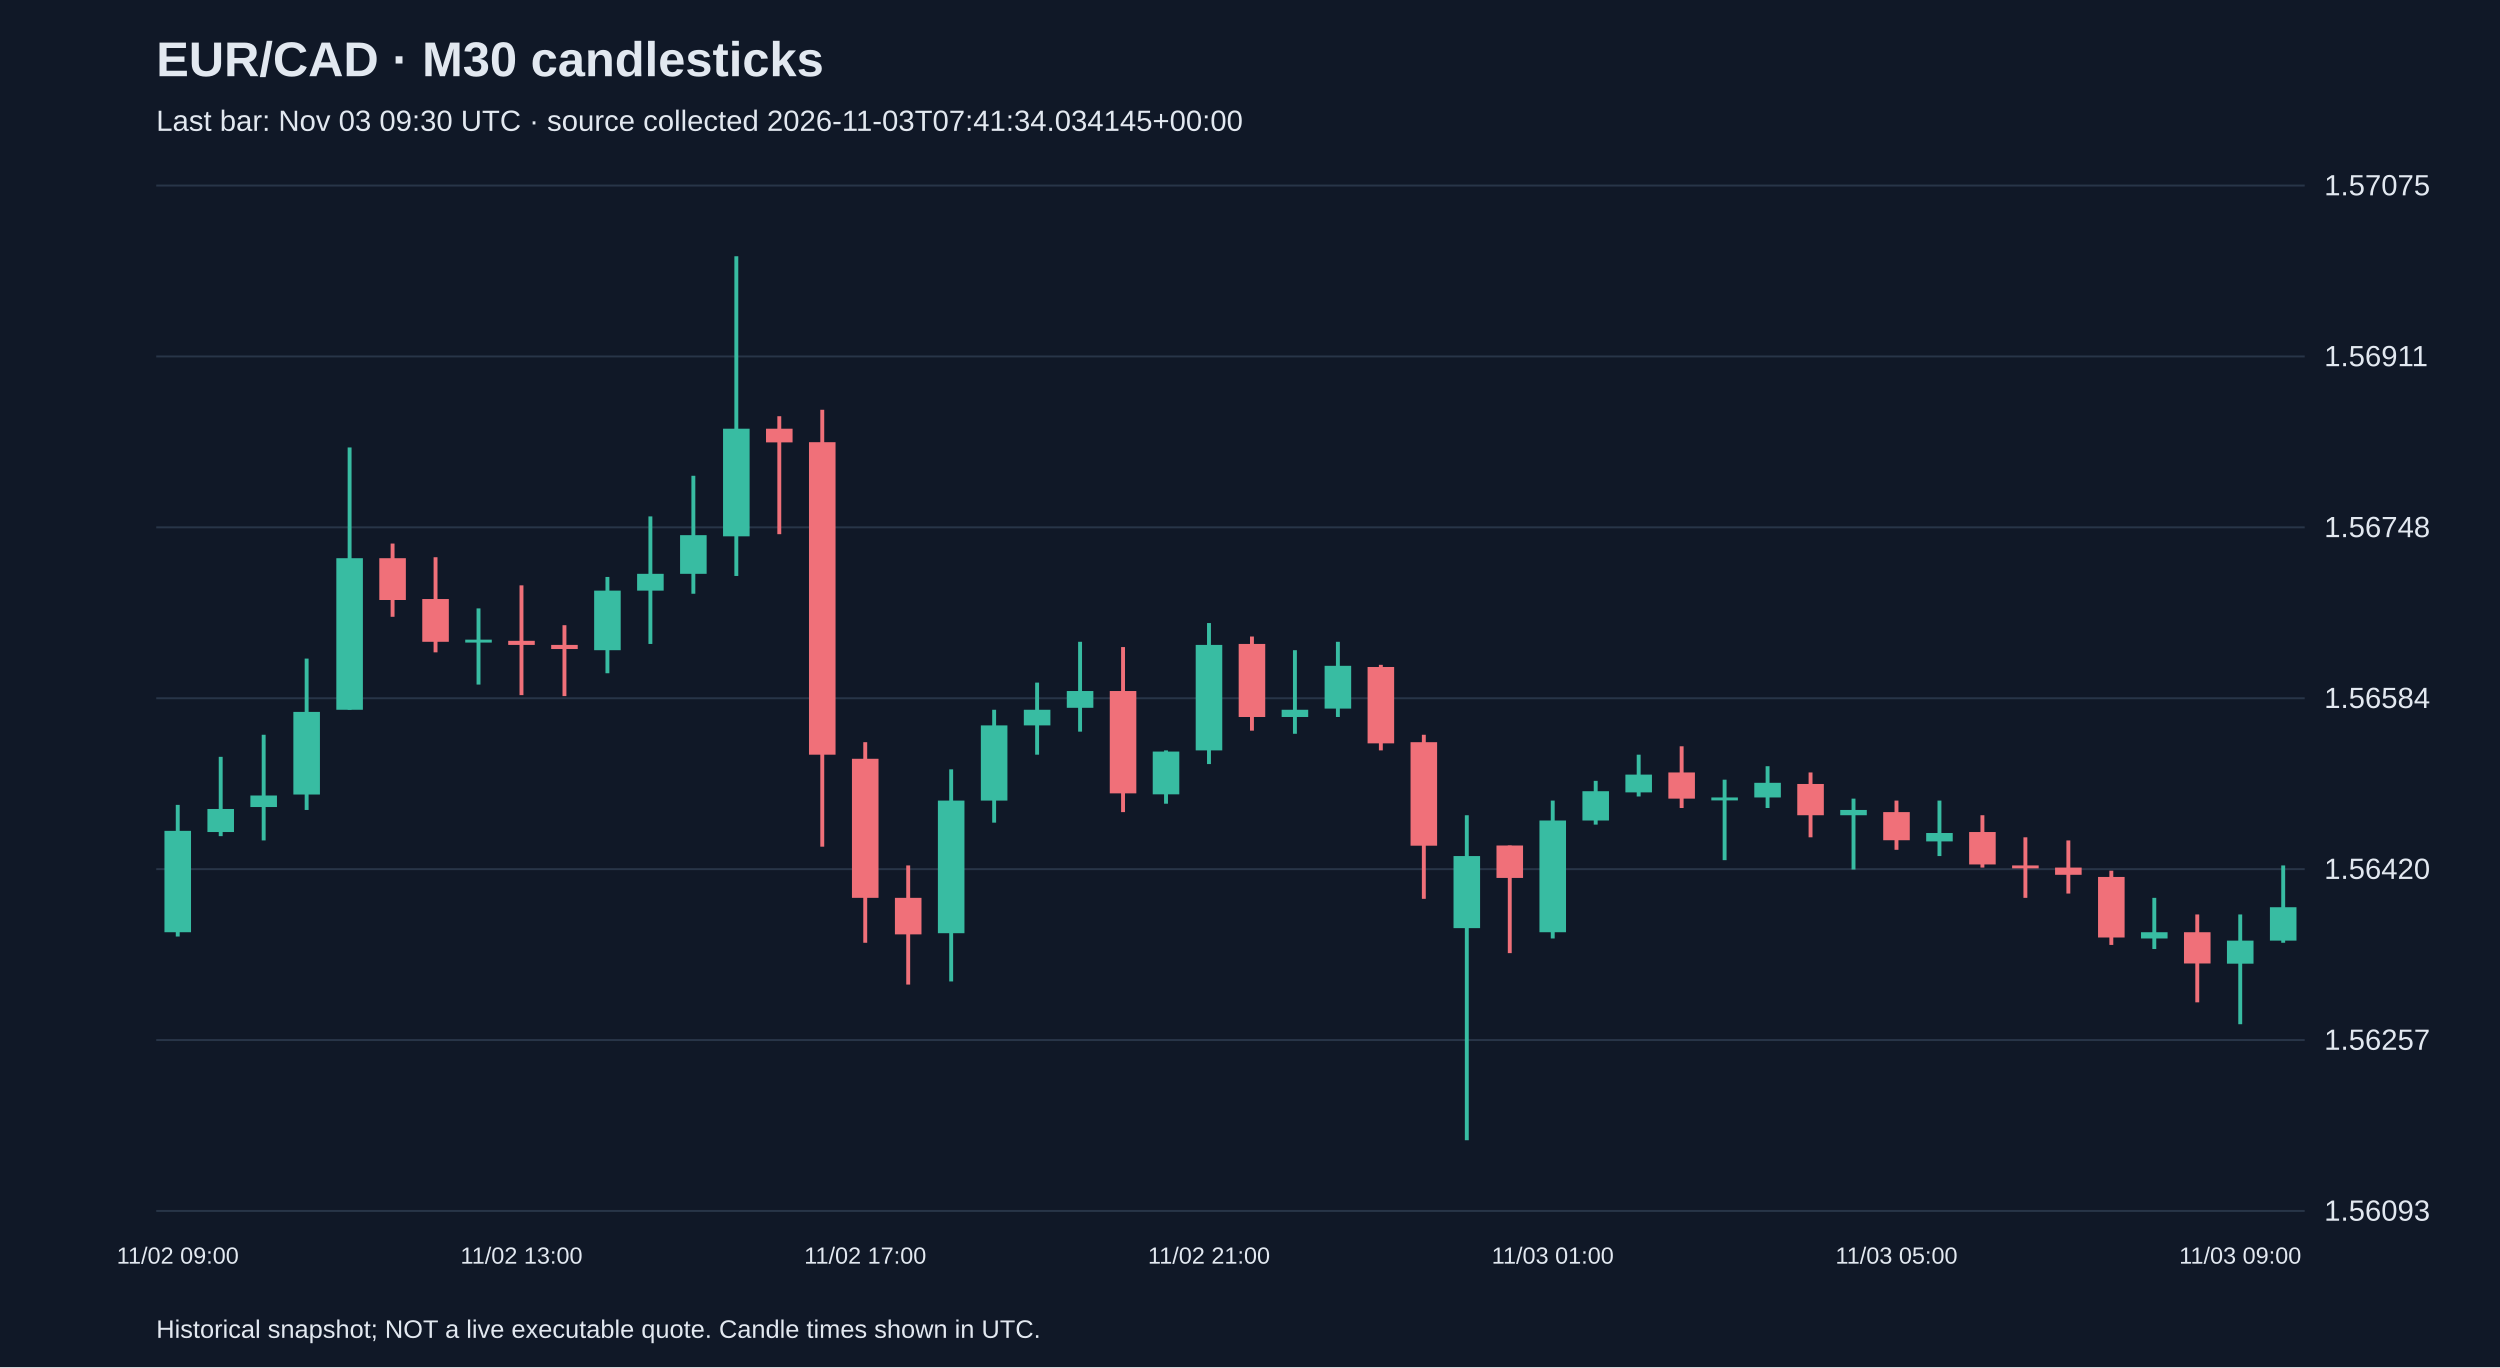
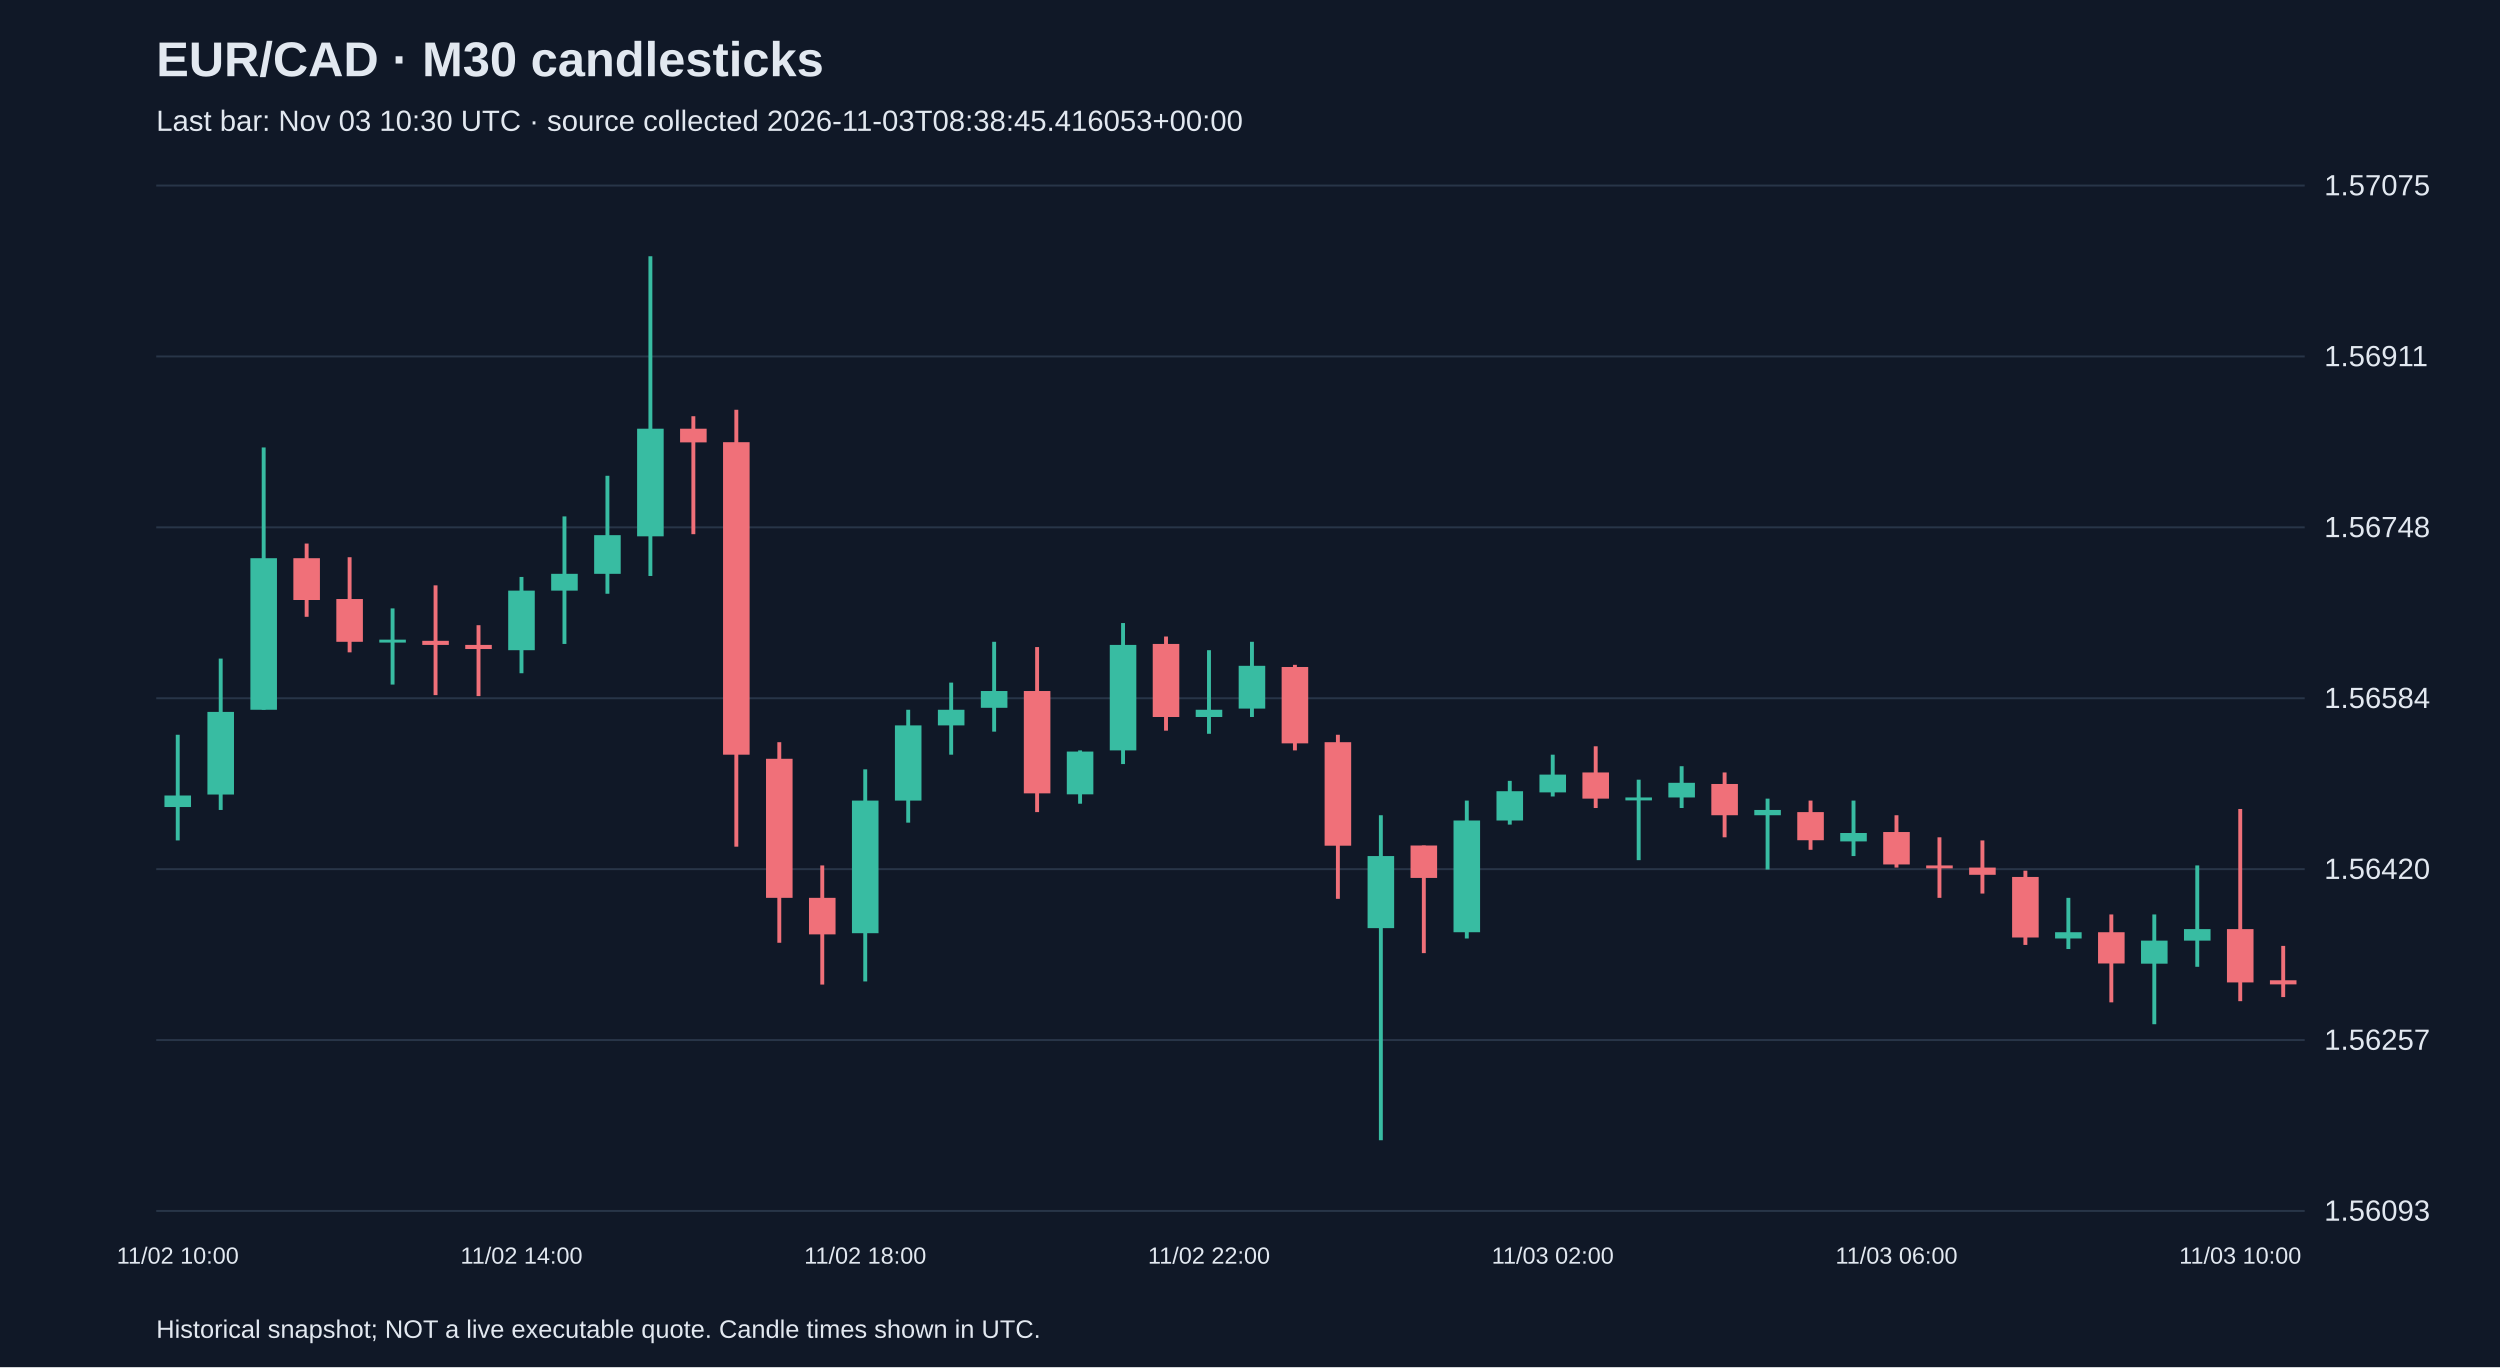
<svg xmlns="http://www.w3.org/2000/svg" viewBox="0 0 1280 700">
  <rect width="100%" height="100%" fill="#101827" />
  <style>text{font-family:Arial,sans-serif;fill:#e2e8f0}</style>
  <text x="80" y="39" font-size="25" font-weight="bold">EUR/CAD · M30 candlesticks</text>
-   <text x="80" y="67" font-size="15" fill="#a6b1c5">Last bar: Nov 03 09:30 UTC · source collected 2026-11-03T07:41:34.034145+00:00</text>
+   <text x="80" y="67" font-size="15" fill="#a6b1c5">Last bar: Nov 03 10:30 UTC · source collected 2026-11-03T08:38:45.416053+00:00</text>
  <line x1="80" y1="620.0" x2="1180" y2="620.0" stroke="#283548" />
  <text x="1190" y="625.0" font-size="15">1.56093</text>
  <line x1="80" y1="532.5" x2="1180" y2="532.5" stroke="#283548" />
  <text x="1190" y="537.5" font-size="15">1.56257</text>
  <line x1="80" y1="445.0" x2="1180" y2="445.0" stroke="#283548" />
  <text x="1190" y="450.0" font-size="15">1.56420</text>
  <line x1="80" y1="357.5" x2="1180" y2="357.5" stroke="#283548" />
  <text x="1190" y="362.5" font-size="15">1.56584</text>
  <line x1="80" y1="270.0" x2="1180" y2="270.0" stroke="#283548" />
  <text x="1190" y="275.0" font-size="15">1.56748</text>
  <line x1="80" y1="182.5" x2="1180" y2="182.5" stroke="#283548" />
  <text x="1190" y="187.5" font-size="15">1.56911</text>
  <line x1="80" y1="95.0" x2="1180" y2="95.0" stroke="#283548" />
  <text x="1190" y="100.0" font-size="15">1.57075</text>
-   <line x1="91.0" y1="412.1" x2="91.0" y2="479.5" stroke="#38bca2" stroke-width="2" />
-   <rect x="84.2" y="425.4" width="13.6" height="51.9" fill="#38bca2" />
-   <text x="91.0" y="647" text-anchor="middle" font-size="12">11/02 09:00</text>
-   <line x1="113.0" y1="387.5" x2="113.0" y2="428.1" stroke="#38bca2" stroke-width="2" />
-   <rect x="106.2" y="414.2" width="13.6" height="11.8" fill="#38bca2" />
-   <line x1="135.0" y1="376.2" x2="135.0" y2="430.3" stroke="#38bca2" stroke-width="2" />
-   <rect x="128.2" y="407.3" width="13.6" height="5.9" fill="#38bca2" />
-   <line x1="157.0" y1="337.2" x2="157.0" y2="414.7" stroke="#38bca2" stroke-width="2" />
-   <rect x="150.2" y="364.5" width="13.6" height="42.3" fill="#38bca2" />
-   <line x1="179.0" y1="229.1" x2="179.0" y2="363.4" stroke="#38bca2" stroke-width="2" />
-   <rect x="172.2" y="285.8" width="13.6" height="77.6" fill="#38bca2" />
-   <line x1="201.0" y1="278.3" x2="201.0" y2="315.8" stroke="#f07079" stroke-width="2" />
-   <rect x="194.2" y="285.8" width="13.6" height="21.4" fill="#f07079" />
-   <line x1="223.0" y1="285.3" x2="223.0" y2="334.0" stroke="#f07079" stroke-width="2" />
-   <rect x="216.2" y="306.7" width="13.6" height="21.9" fill="#f07079" />
-   <line x1="245.0" y1="311.5" x2="245.0" y2="350.5" stroke="#38bca2" stroke-width="2" />
-   <rect x="238.2" y="327.5" width="13.6" height="1.5" fill="#38bca2" />
-   <line x1="267.0" y1="299.7" x2="267.0" y2="355.9" stroke="#f07079" stroke-width="2" />
-   <rect x="260.2" y="328.1" width="13.6" height="2.1" fill="#f07079" />
-   <text x="267.0" y="647" text-anchor="middle" font-size="12">11/02 13:00</text>
-   <line x1="289.0" y1="320.1" x2="289.0" y2="356.4" stroke="#f07079" stroke-width="2" />
-   <rect x="282.2" y="330.2" width="13.6" height="2.1" fill="#f07079" />
-   <line x1="311.0" y1="295.4" x2="311.0" y2="344.7" stroke="#38bca2" stroke-width="2" />
-   <rect x="304.2" y="302.4" width="13.6" height="30.5" fill="#38bca2" />
-   <line x1="333.0" y1="264.4" x2="333.0" y2="329.7" stroke="#38bca2" stroke-width="2" />
-   <rect x="326.2" y="293.8" width="13.6" height="8.6" fill="#38bca2" />
-   <line x1="355.0" y1="243.6" x2="355.0" y2="304.0" stroke="#38bca2" stroke-width="2" />
-   <rect x="348.2" y="274.0" width="13.6" height="19.8" fill="#38bca2" />
-   <line x1="377.0" y1="131.2" x2="377.0" y2="294.9" stroke="#38bca2" stroke-width="2" />
-   <rect x="370.2" y="219.5" width="13.6" height="55.1" fill="#38bca2" />
-   <line x1="399.0" y1="213.1" x2="399.0" y2="273.5" stroke="#f07079" stroke-width="2" />
-   <rect x="392.2" y="219.5" width="13.6" height="7.0" fill="#f07079" />
-   <line x1="421.0" y1="209.8" x2="421.0" y2="433.5" stroke="#f07079" stroke-width="2" />
-   <rect x="414.2" y="226.4" width="13.6" height="160.0" fill="#f07079" />
-   <line x1="443.0" y1="380.0" x2="443.0" y2="482.7" stroke="#f07079" stroke-width="2" />
-   <rect x="436.2" y="388.5" width="13.6" height="71.2" fill="#f07079" />
-   <text x="443.0" y="647" text-anchor="middle" font-size="12">11/02 17:00</text>
-   <line x1="465.0" y1="443.1" x2="465.0" y2="504.1" stroke="#f07079" stroke-width="2" />
-   <rect x="458.2" y="459.7" width="13.6" height="18.7" fill="#f07079" />
-   <line x1="487.0" y1="393.9" x2="487.0" y2="502.5" stroke="#38bca2" stroke-width="2" />
-   <rect x="480.2" y="409.9" width="13.6" height="67.9" fill="#38bca2" />
-   <line x1="509.0" y1="363.4" x2="509.0" y2="421.2" stroke="#38bca2" stroke-width="2" />
-   <rect x="502.2" y="371.4" width="13.6" height="38.5" fill="#38bca2" />
-   <line x1="531.0" y1="349.5" x2="531.0" y2="386.4" stroke="#38bca2" stroke-width="2" />
-   <rect x="524.2" y="363.4" width="13.6" height="8.0" fill="#38bca2" />
-   <line x1="553.0" y1="328.6" x2="553.0" y2="374.6" stroke="#38bca2" stroke-width="2" />
-   <rect x="546.2" y="353.8" width="13.6" height="8.6" fill="#38bca2" />
-   <line x1="575.0" y1="331.3" x2="575.0" y2="415.8" stroke="#f07079" stroke-width="2" />
-   <rect x="568.2" y="353.8" width="13.6" height="52.4" fill="#f07079" />
-   <line x1="597.0" y1="384.2" x2="597.0" y2="411.5" stroke="#38bca2" stroke-width="2" />
-   <rect x="590.2" y="384.8" width="13.6" height="21.9" fill="#38bca2" />
-   <line x1="619.0" y1="319.0" x2="619.0" y2="391.2" stroke="#38bca2" stroke-width="2" />
-   <rect x="612.2" y="330.2" width="13.6" height="54.0" fill="#38bca2" />
-   <text x="619.0" y="647" text-anchor="middle" font-size="12">11/02 21:00</text>
-   <line x1="641.0" y1="325.9" x2="641.0" y2="374.1" stroke="#f07079" stroke-width="2" />
-   <rect x="634.2" y="329.7" width="13.6" height="37.4" fill="#f07079" />
-   <line x1="663.0" y1="332.9" x2="663.0" y2="375.7" stroke="#38bca2" stroke-width="2" />
-   <rect x="656.2" y="363.4" width="13.6" height="3.7" fill="#38bca2" />
-   <line x1="685.0" y1="328.6" x2="685.0" y2="367.1" stroke="#38bca2" stroke-width="2" />
-   <rect x="678.2" y="340.9" width="13.6" height="21.9" fill="#38bca2" />
-   <line x1="707.0" y1="340.4" x2="707.0" y2="384.2" stroke="#f07079" stroke-width="2" />
-   <rect x="700.2" y="341.5" width="13.6" height="39.1" fill="#f07079" />
-   <line x1="729.0" y1="376.2" x2="729.0" y2="460.2" stroke="#f07079" stroke-width="2" />
-   <rect x="722.2" y="380.0" width="13.6" height="53.0" fill="#f07079" />
-   <line x1="751.0" y1="417.4" x2="751.0" y2="583.8" stroke="#38bca2" stroke-width="2" />
-   <rect x="744.2" y="438.3" width="13.6" height="36.9" fill="#38bca2" />
-   <line x1="773.0" y1="432.9" x2="773.0" y2="488.0" stroke="#f07079" stroke-width="2" />
-   <rect x="766.2" y="432.9" width="13.6" height="16.6" fill="#f07079" />
-   <line x1="795.0" y1="409.9" x2="795.0" y2="480.5" stroke="#38bca2" stroke-width="2" />
-   <rect x="788.2" y="420.1" width="13.6" height="57.2" fill="#38bca2" />
-   <text x="795.0" y="647" text-anchor="middle" font-size="12">11/03 01:00</text>
-   <line x1="817.0" y1="399.8" x2="817.0" y2="422.2" stroke="#38bca2" stroke-width="2" />
-   <rect x="810.2" y="405.1" width="13.6" height="15.0" fill="#38bca2" />
-   <line x1="839.0" y1="386.4" x2="839.0" y2="407.8" stroke="#38bca2" stroke-width="2" />
-   <rect x="832.2" y="396.6" width="13.6" height="9.1" fill="#38bca2" />
-   <line x1="861.0" y1="382.1" x2="861.0" y2="413.7" stroke="#f07079" stroke-width="2" />
-   <rect x="854.2" y="395.5" width="13.6" height="13.4" fill="#f07079" />
-   <line x1="883.0" y1="399.2" x2="883.0" y2="440.4" stroke="#38bca2" stroke-width="2" />
-   <rect x="876.2" y="408.3" width="13.6" height="1.5" fill="#38bca2" />
-   <line x1="905.0" y1="392.3" x2="905.0" y2="413.7" stroke="#38bca2" stroke-width="2" />
-   <rect x="898.2" y="400.8" width="13.6" height="7.5" fill="#38bca2" />
-   <line x1="927.0" y1="395.5" x2="927.0" y2="428.7" stroke="#f07079" stroke-width="2" />
-   <rect x="920.2" y="401.4" width="13.6" height="16.0" fill="#f07079" />
-   <line x1="949.0" y1="408.9" x2="949.0" y2="445.2" stroke="#38bca2" stroke-width="2" />
-   <rect x="942.2" y="414.7" width="13.6" height="2.7" fill="#38bca2" />
-   <line x1="971.0" y1="409.9" x2="971.0" y2="435.1" stroke="#f07079" stroke-width="2" />
-   <rect x="964.2" y="415.8" width="13.6" height="14.4" fill="#f07079" />
-   <text x="971.0" y="647" text-anchor="middle" font-size="12">11/03 05:00</text>
-   <line x1="993.0" y1="409.9" x2="993.0" y2="438.3" stroke="#38bca2" stroke-width="2" />
-   <rect x="986.2" y="426.5" width="13.6" height="4.3" fill="#38bca2" />
-   <line x1="1015.0" y1="417.4" x2="1015.0" y2="444.2" stroke="#f07079" stroke-width="2" />
-   <rect x="1008.2" y="426.0" width="13.6" height="16.6" fill="#f07079" />
-   <line x1="1037.0" y1="428.7" x2="1037.0" y2="459.7" stroke="#f07079" stroke-width="2" />
-   <rect x="1030.2" y="443.1" width="13.6" height="1.5" fill="#f07079" />
-   <line x1="1059.0" y1="430.3" x2="1059.0" y2="457.5" stroke="#f07079" stroke-width="2" />
-   <rect x="1052.2" y="444.2" width="13.6" height="3.7" fill="#f07079" />
-   <line x1="1081.0" y1="445.8" x2="1081.0" y2="483.8" stroke="#f07079" stroke-width="2" />
-   <rect x="1074.2" y="449.0" width="13.6" height="31.0" fill="#f07079" />
-   <line x1="1103.0" y1="459.7" x2="1103.0" y2="485.9" stroke="#38bca2" stroke-width="2" />
-   <rect x="1096.2" y="477.3" width="13.6" height="3.2" fill="#38bca2" />
-   <line x1="1125.0" y1="468.2" x2="1125.0" y2="513.2" stroke="#f07079" stroke-width="2" />
-   <rect x="1118.2" y="477.3" width="13.6" height="16.0" fill="#f07079" />
-   <line x1="1147.0" y1="468.2" x2="1147.0" y2="524.4" stroke="#38bca2" stroke-width="2" />
-   <rect x="1140.2" y="481.6" width="13.6" height="11.8" fill="#38bca2" />
-   <text x="1147.0" y="647" text-anchor="middle" font-size="12">11/03 09:00</text>
-   <line x1="1169.0" y1="443.1" x2="1169.0" y2="482.7" stroke="#38bca2" stroke-width="2" />
-   <rect x="1162.2" y="464.5" width="13.6" height="17.1" fill="#38bca2" />
+   <line x1="91.0" y1="376.2" x2="91.0" y2="430.3" stroke="#38bca2" stroke-width="2" />
+   <rect x="84.2" y="407.3" width="13.6" height="5.9" fill="#38bca2" />
+   <text x="91.0" y="647" text-anchor="middle" font-size="12">11/02 10:00</text>
+   <line x1="113.0" y1="337.2" x2="113.0" y2="414.7" stroke="#38bca2" stroke-width="2" />
+   <rect x="106.2" y="364.5" width="13.6" height="42.3" fill="#38bca2" />
+   <line x1="135.0" y1="229.1" x2="135.0" y2="363.4" stroke="#38bca2" stroke-width="2" />
+   <rect x="128.2" y="285.8" width="13.6" height="77.6" fill="#38bca2" />
+   <line x1="157.0" y1="278.3" x2="157.0" y2="315.8" stroke="#f07079" stroke-width="2" />
+   <rect x="150.2" y="285.8" width="13.6" height="21.4" fill="#f07079" />
+   <line x1="179.0" y1="285.3" x2="179.0" y2="334.0" stroke="#f07079" stroke-width="2" />
+   <rect x="172.2" y="306.7" width="13.6" height="21.9" fill="#f07079" />
+   <line x1="201.0" y1="311.5" x2="201.0" y2="350.5" stroke="#38bca2" stroke-width="2" />
+   <rect x="194.2" y="327.5" width="13.6" height="1.5" fill="#38bca2" />
+   <line x1="223.0" y1="299.7" x2="223.0" y2="355.9" stroke="#f07079" stroke-width="2" />
+   <rect x="216.2" y="328.1" width="13.6" height="2.1" fill="#f07079" />
+   <line x1="245.0" y1="320.1" x2="245.0" y2="356.4" stroke="#f07079" stroke-width="2" />
+   <rect x="238.2" y="330.2" width="13.6" height="2.1" fill="#f07079" />
+   <line x1="267.0" y1="295.4" x2="267.0" y2="344.7" stroke="#38bca2" stroke-width="2" />
+   <rect x="260.2" y="302.4" width="13.6" height="30.5" fill="#38bca2" />
+   <text x="267.0" y="647" text-anchor="middle" font-size="12">11/02 14:00</text>
+   <line x1="289.0" y1="264.4" x2="289.0" y2="329.7" stroke="#38bca2" stroke-width="2" />
+   <rect x="282.2" y="293.8" width="13.6" height="8.6" fill="#38bca2" />
+   <line x1="311.0" y1="243.6" x2="311.0" y2="304.0" stroke="#38bca2" stroke-width="2" />
+   <rect x="304.2" y="274.0" width="13.6" height="19.8" fill="#38bca2" />
+   <line x1="333.0" y1="131.2" x2="333.0" y2="294.9" stroke="#38bca2" stroke-width="2" />
+   <rect x="326.2" y="219.5" width="13.6" height="55.1" fill="#38bca2" />
+   <line x1="355.0" y1="213.1" x2="355.0" y2="273.5" stroke="#f07079" stroke-width="2" />
+   <rect x="348.2" y="219.5" width="13.6" height="7.0" fill="#f07079" />
+   <line x1="377.0" y1="209.8" x2="377.0" y2="433.5" stroke="#f07079" stroke-width="2" />
+   <rect x="370.2" y="226.4" width="13.6" height="160.0" fill="#f07079" />
+   <line x1="399.0" y1="380.0" x2="399.0" y2="482.7" stroke="#f07079" stroke-width="2" />
+   <rect x="392.2" y="388.5" width="13.6" height="71.2" fill="#f07079" />
+   <line x1="421.0" y1="443.1" x2="421.0" y2="504.1" stroke="#f07079" stroke-width="2" />
+   <rect x="414.2" y="459.7" width="13.6" height="18.7" fill="#f07079" />
+   <line x1="443.0" y1="393.9" x2="443.0" y2="502.5" stroke="#38bca2" stroke-width="2" />
+   <rect x="436.2" y="409.9" width="13.6" height="67.9" fill="#38bca2" />
+   <text x="443.0" y="647" text-anchor="middle" font-size="12">11/02 18:00</text>
+   <line x1="465.0" y1="363.4" x2="465.0" y2="421.2" stroke="#38bca2" stroke-width="2" />
+   <rect x="458.2" y="371.4" width="13.6" height="38.5" fill="#38bca2" />
+   <line x1="487.0" y1="349.5" x2="487.0" y2="386.4" stroke="#38bca2" stroke-width="2" />
+   <rect x="480.2" y="363.4" width="13.6" height="8.0" fill="#38bca2" />
+   <line x1="509.0" y1="328.6" x2="509.0" y2="374.6" stroke="#38bca2" stroke-width="2" />
+   <rect x="502.2" y="353.8" width="13.6" height="8.6" fill="#38bca2" />
+   <line x1="531.0" y1="331.3" x2="531.0" y2="415.8" stroke="#f07079" stroke-width="2" />
+   <rect x="524.2" y="353.8" width="13.6" height="52.4" fill="#f07079" />
+   <line x1="553.0" y1="384.2" x2="553.0" y2="411.5" stroke="#38bca2" stroke-width="2" />
+   <rect x="546.2" y="384.8" width="13.6" height="21.9" fill="#38bca2" />
+   <line x1="575.0" y1="319.0" x2="575.0" y2="391.2" stroke="#38bca2" stroke-width="2" />
+   <rect x="568.2" y="330.2" width="13.6" height="54.0" fill="#38bca2" />
+   <line x1="597.0" y1="325.9" x2="597.0" y2="374.1" stroke="#f07079" stroke-width="2" />
+   <rect x="590.2" y="329.7" width="13.6" height="37.4" fill="#f07079" />
+   <line x1="619.0" y1="332.9" x2="619.0" y2="375.7" stroke="#38bca2" stroke-width="2" />
+   <rect x="612.2" y="363.4" width="13.6" height="3.7" fill="#38bca2" />
+   <text x="619.0" y="647" text-anchor="middle" font-size="12">11/02 22:00</text>
+   <line x1="641.0" y1="328.6" x2="641.0" y2="367.1" stroke="#38bca2" stroke-width="2" />
+   <rect x="634.2" y="340.9" width="13.6" height="21.9" fill="#38bca2" />
+   <line x1="663.0" y1="340.4" x2="663.0" y2="384.2" stroke="#f07079" stroke-width="2" />
+   <rect x="656.2" y="341.5" width="13.6" height="39.1" fill="#f07079" />
+   <line x1="685.0" y1="376.2" x2="685.0" y2="460.2" stroke="#f07079" stroke-width="2" />
+   <rect x="678.2" y="380.0" width="13.6" height="53.0" fill="#f07079" />
+   <line x1="707.0" y1="417.4" x2="707.0" y2="583.8" stroke="#38bca2" stroke-width="2" />
+   <rect x="700.2" y="438.3" width="13.6" height="36.9" fill="#38bca2" />
+   <line x1="729.0" y1="432.9" x2="729.0" y2="488.0" stroke="#f07079" stroke-width="2" />
+   <rect x="722.2" y="432.9" width="13.6" height="16.6" fill="#f07079" />
+   <line x1="751.0" y1="409.9" x2="751.0" y2="480.5" stroke="#38bca2" stroke-width="2" />
+   <rect x="744.2" y="420.1" width="13.6" height="57.2" fill="#38bca2" />
+   <line x1="773.0" y1="399.8" x2="773.0" y2="422.2" stroke="#38bca2" stroke-width="2" />
+   <rect x="766.2" y="405.1" width="13.6" height="15.0" fill="#38bca2" />
+   <line x1="795.0" y1="386.4" x2="795.0" y2="407.8" stroke="#38bca2" stroke-width="2" />
+   <rect x="788.2" y="396.6" width="13.6" height="9.1" fill="#38bca2" />
+   <text x="795.0" y="647" text-anchor="middle" font-size="12">11/03 02:00</text>
+   <line x1="817.0" y1="382.1" x2="817.0" y2="413.7" stroke="#f07079" stroke-width="2" />
+   <rect x="810.2" y="395.5" width="13.6" height="13.4" fill="#f07079" />
+   <line x1="839.0" y1="399.2" x2="839.0" y2="440.4" stroke="#38bca2" stroke-width="2" />
+   <rect x="832.2" y="408.3" width="13.6" height="1.5" fill="#38bca2" />
+   <line x1="861.0" y1="392.3" x2="861.0" y2="413.7" stroke="#38bca2" stroke-width="2" />
+   <rect x="854.2" y="400.8" width="13.6" height="7.5" fill="#38bca2" />
+   <line x1="883.0" y1="395.5" x2="883.0" y2="428.7" stroke="#f07079" stroke-width="2" />
+   <rect x="876.2" y="401.4" width="13.6" height="16.0" fill="#f07079" />
+   <line x1="905.0" y1="408.9" x2="905.0" y2="445.2" stroke="#38bca2" stroke-width="2" />
+   <rect x="898.2" y="414.7" width="13.6" height="2.7" fill="#38bca2" />
+   <line x1="927.0" y1="409.9" x2="927.0" y2="435.1" stroke="#f07079" stroke-width="2" />
+   <rect x="920.2" y="415.8" width="13.6" height="14.4" fill="#f07079" />
+   <line x1="949.0" y1="409.9" x2="949.0" y2="438.3" stroke="#38bca2" stroke-width="2" />
+   <rect x="942.2" y="426.5" width="13.6" height="4.3" fill="#38bca2" />
+   <line x1="971.0" y1="417.4" x2="971.0" y2="444.2" stroke="#f07079" stroke-width="2" />
+   <rect x="964.2" y="426.0" width="13.6" height="16.6" fill="#f07079" />
+   <text x="971.0" y="647" text-anchor="middle" font-size="12">11/03 06:00</text>
+   <line x1="993.0" y1="428.7" x2="993.0" y2="459.7" stroke="#f07079" stroke-width="2" />
+   <rect x="986.2" y="443.1" width="13.6" height="1.5" fill="#f07079" />
+   <line x1="1015.0" y1="430.3" x2="1015.0" y2="457.5" stroke="#f07079" stroke-width="2" />
+   <rect x="1008.2" y="444.2" width="13.6" height="3.7" fill="#f07079" />
+   <line x1="1037.0" y1="445.8" x2="1037.0" y2="483.8" stroke="#f07079" stroke-width="2" />
+   <rect x="1030.2" y="449.0" width="13.6" height="31.0" fill="#f07079" />
+   <line x1="1059.0" y1="459.7" x2="1059.0" y2="485.9" stroke="#38bca2" stroke-width="2" />
+   <rect x="1052.2" y="477.3" width="13.6" height="3.2" fill="#38bca2" />
+   <line x1="1081.0" y1="468.2" x2="1081.0" y2="513.2" stroke="#f07079" stroke-width="2" />
+   <rect x="1074.2" y="477.3" width="13.6" height="16.0" fill="#f07079" />
+   <line x1="1103.0" y1="468.2" x2="1103.0" y2="524.4" stroke="#38bca2" stroke-width="2" />
+   <rect x="1096.2" y="481.6" width="13.6" height="11.8" fill="#38bca2" />
+   <line x1="1125.0" y1="443.1" x2="1125.0" y2="495.0" stroke="#38bca2" stroke-width="2" />
+   <rect x="1118.2" y="475.7" width="13.6" height="5.9" fill="#38bca2" />
+   <line x1="1147.0" y1="414.2" x2="1147.0" y2="512.6" stroke="#f07079" stroke-width="2" />
+   <rect x="1140.2" y="475.7" width="13.6" height="27.3" fill="#f07079" />
+   <text x="1147.0" y="647" text-anchor="middle" font-size="12">11/03 10:00</text>
+   <line x1="1169.0" y1="484.3" x2="1169.0" y2="510.5" stroke="#f07079" stroke-width="2" />
+   <rect x="1162.2" y="501.9" width="13.6" height="2.1" fill="#f07079" />
  <text x="80" y="685" font-size="13">Historical snapshot; NOT a live executable quote. Candle times shown in UTC.</text>
</svg>
